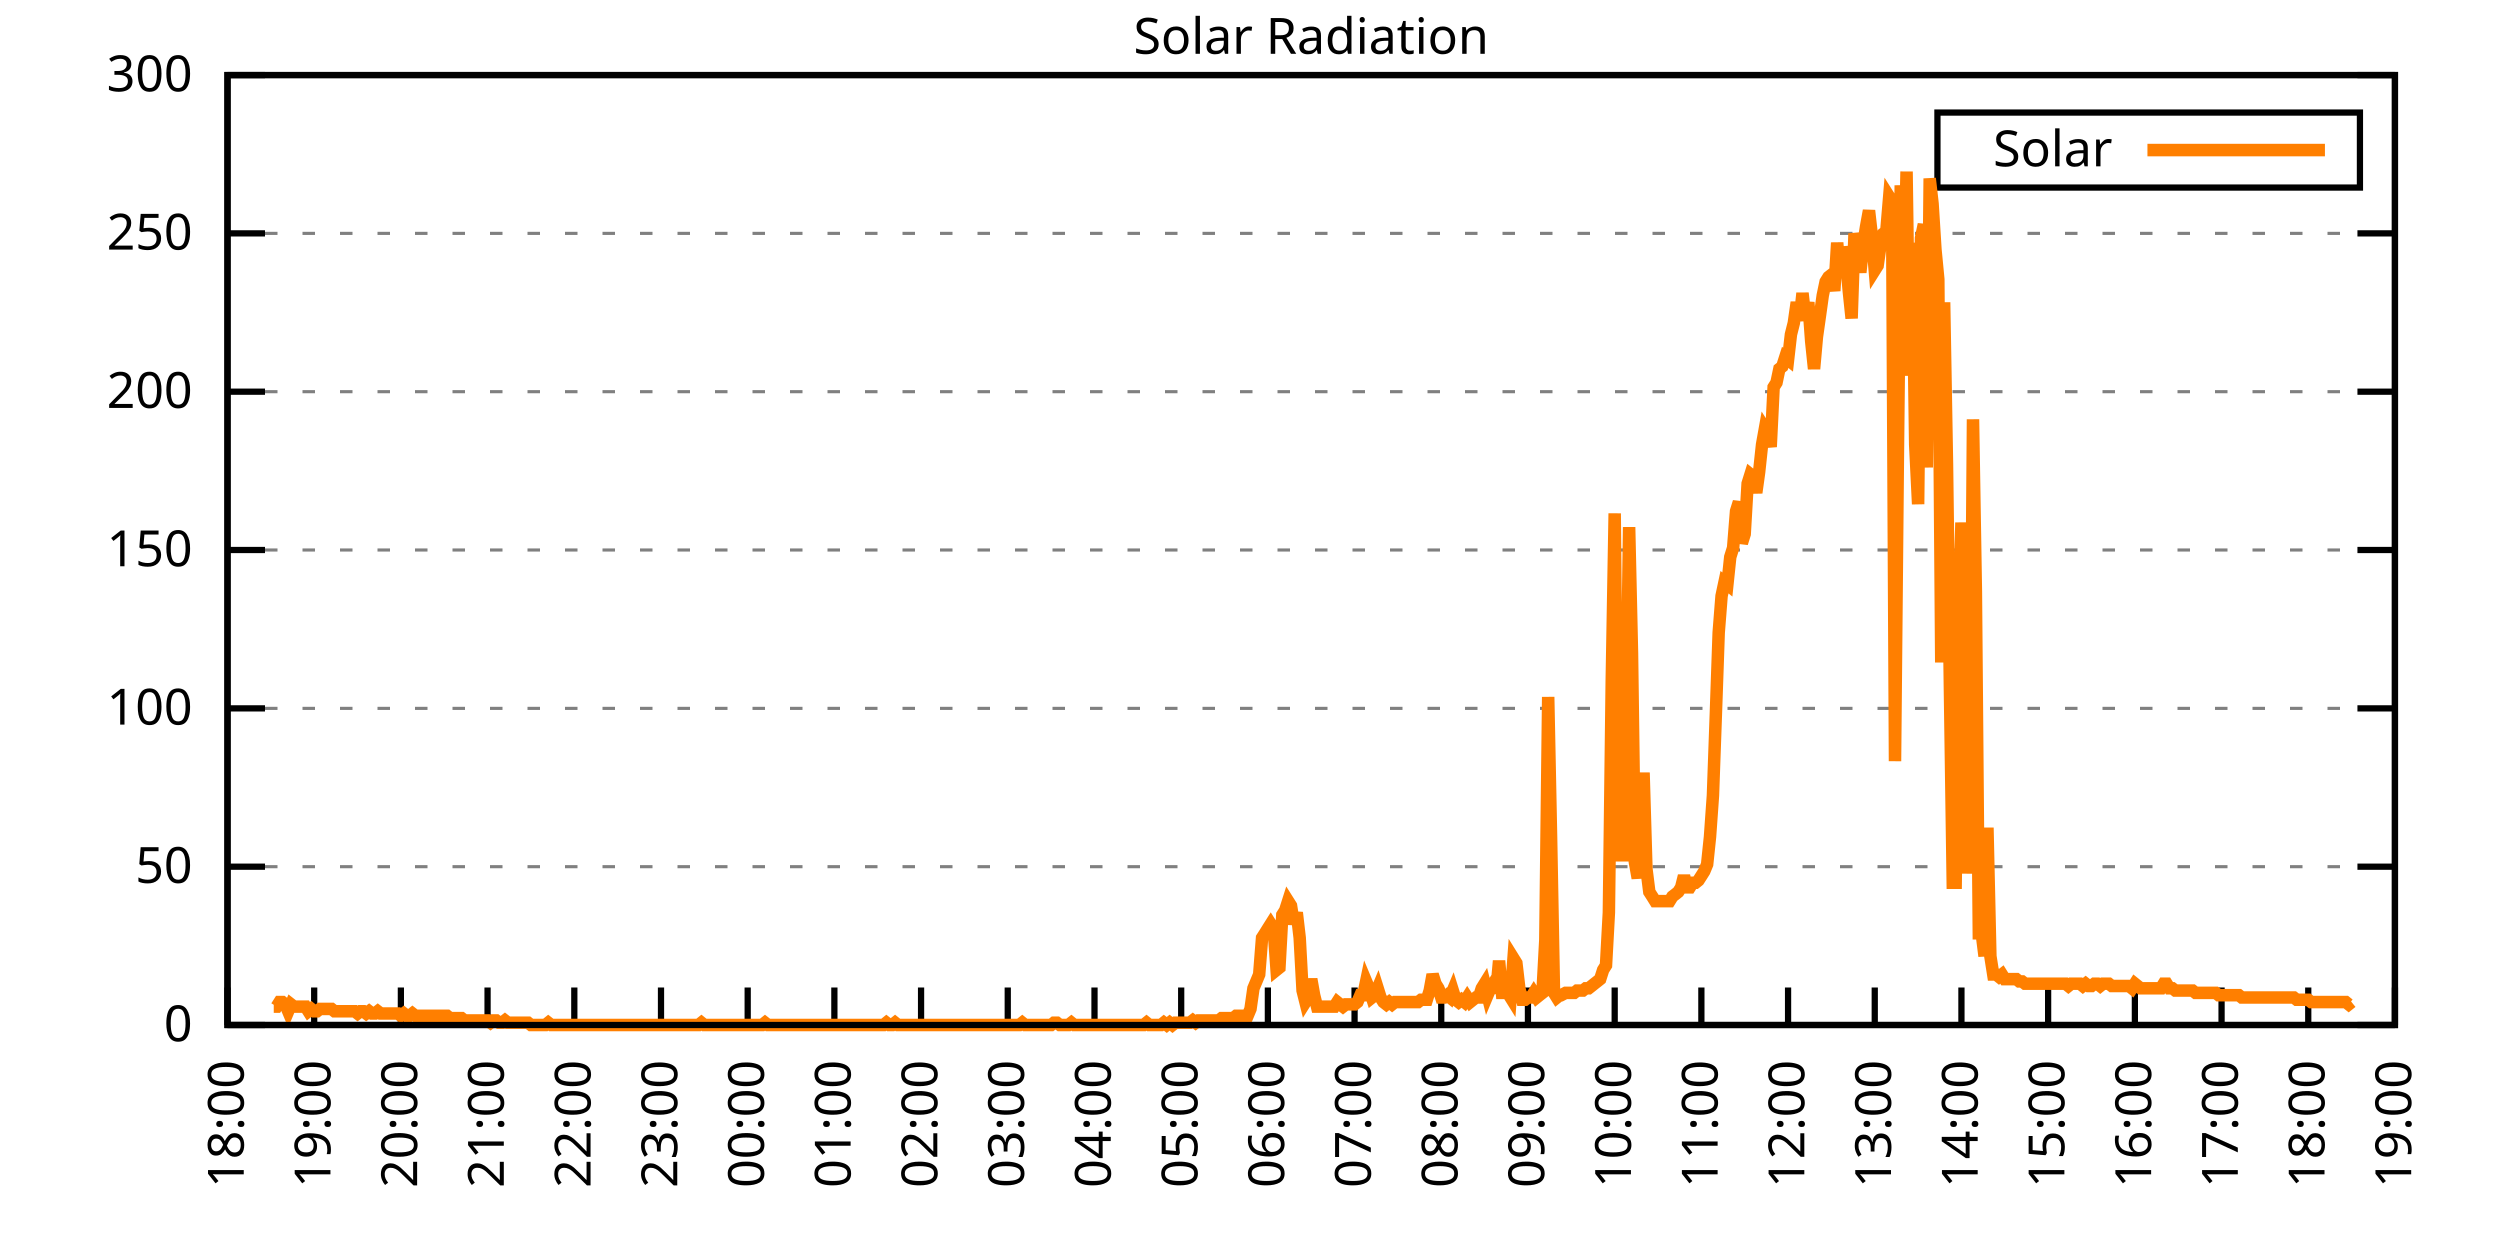
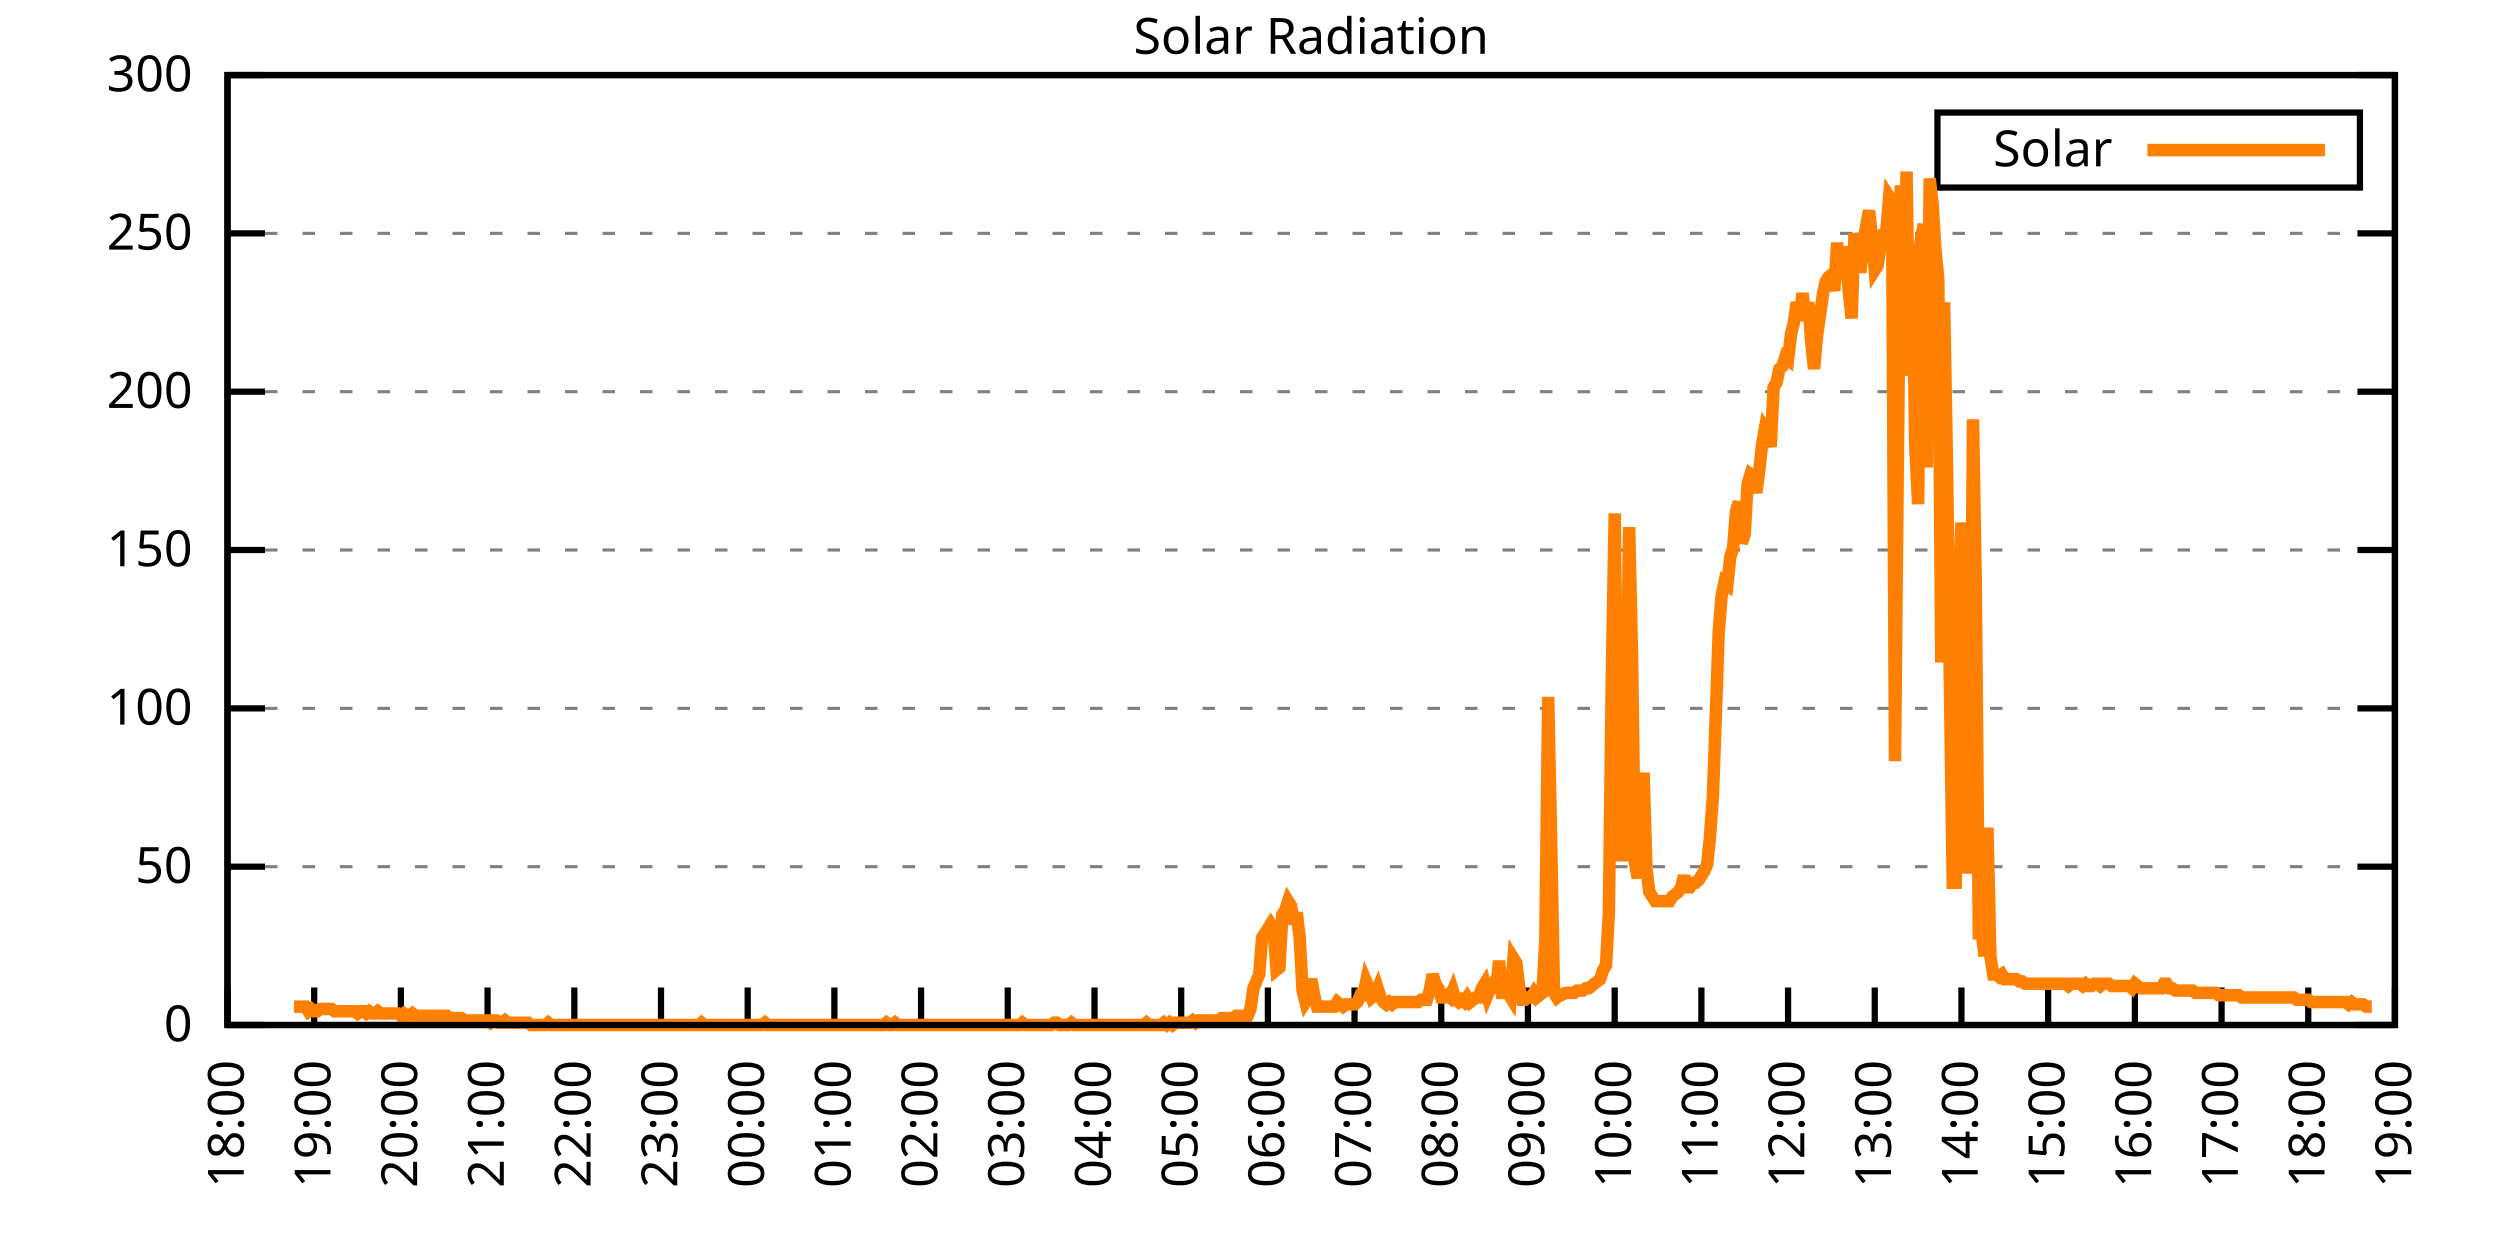
<svg xmlns="http://www.w3.org/2000/svg" xmlns:xlink="http://www.w3.org/1999/xlink" width="400" height="200" viewBox="0 0 400 200">
  <g id="gnuplot_canvas">
    <rect x="0" y="0" width="400" height="200" fill="none" />
    <defs>
      <circle id="gpDot" r="0.5" stroke-width="0.5" stroke="currentColor" />
      <path id="gpPt0" stroke-width="0.333" stroke="currentColor" d="M-1,0 h2 M0,-1 v2" />
      <path id="gpPt1" stroke-width="0.333" stroke="currentColor" d="M-1,-1 L1,1 M1,-1 L-1,1" />
      <path id="gpPt2" stroke-width="0.333" stroke="currentColor" d="M-1,0 L1,0 M0,-1 L0,1 M-1,-1 L1,1 M-1,1 L1,-1" />
      <rect id="gpPt3" stroke-width="0.333" stroke="currentColor" x="-1" y="-1" width="2" height="2" />
      <rect id="gpPt4" stroke-width="0.333" stroke="currentColor" fill="currentColor" x="-1" y="-1" width="2" height="2" />
      <circle id="gpPt5" stroke-width="0.333" stroke="currentColor" cx="0" cy="0" r="1" />
      <use xlink:href="#gpPt5" id="gpPt6" fill="currentColor" stroke="none" />
      <path id="gpPt7" stroke-width="0.333" stroke="currentColor" d="M0,-1.33 L-1.33,0.67 L1.33,0.67 z" />
      <use xlink:href="#gpPt7" id="gpPt8" fill="currentColor" stroke="none" />
      <use xlink:href="#gpPt7" id="gpPt9" stroke="currentColor" transform="rotate(180)" />
      <use xlink:href="#gpPt9" id="gpPt10" fill="currentColor" stroke="none" />
      <use xlink:href="#gpPt3" id="gpPt11" stroke="currentColor" transform="rotate(45)" />
      <use xlink:href="#gpPt11" id="gpPt12" fill="currentColor" stroke="none" />
      <path id="gpPt13" stroke-width="0.333" stroke="currentColor" d="M0,1.330 L1.265,0.411 L0.782,-1.067 L-0.782,-1.076 L-1.265,0.411 z" />
      <use xlink:href="#gpPt13" id="gpPt14" fill="currentColor" stroke="none" />
      <filter id="textbox" filterUnits="objectBoundingBox" x="0" y="0" height="1" width="1">
        <feFlood flood-color="white" flood-opacity="1" result="bgnd" />
        <feComposite in="SourceGraphic" in2="bgnd" operator="atop" />
      </filter>
      <filter id="greybox" filterUnits="objectBoundingBox" x="0" y="0" height="1" width="1">
        <feFlood flood-color="lightgrey" flood-opacity="1" result="grey" />
        <feComposite in="SourceGraphic" in2="grey" operator="atop" />
      </filter>
    </defs>
    <g fill="none" color="white" stroke="currentColor" stroke-width="1.00" stroke-linecap="butt" stroke-linejoin="miter">
</g>
    <g fill="none" color="black" stroke="currentColor" stroke-width="1.00" stroke-linecap="butt" stroke-linejoin="miter">
      <g stroke="none" shape-rendering="crispEdges">
        <polygon fill="rgb(255, 255, 255)" points="36.40,164.00 383.18,164.00 383.18,12.02 36.40,12.02 " />
      </g>
    </g>
    <g fill="none" color="black" stroke="currentColor" stroke-width="1.00" stroke-linecap="butt" stroke-linejoin="miter">
</g>
    <g fill="none" color="black" stroke="black" stroke-width="0.50" stroke-linecap="butt" stroke-linejoin="miter">
</g>
    <g fill="none" color="gray" stroke="currentColor" stroke-width="0.50" stroke-linecap="butt" stroke-linejoin="miter">
      <path stroke="gray" stroke-dasharray="2,4" class="gridline" d="M36.40,164.00 L383.19,164.00  " />
    </g>
    <g fill="none" color="gray" stroke="gray" stroke-width="1.00" stroke-linecap="butt" stroke-linejoin="miter">
</g>
    <g fill="none" color="black" stroke="currentColor" stroke-width="1.00" stroke-linecap="butt" stroke-linejoin="miter">
      <path stroke="black" d="M36.40,164.00 L42.40,164.00 M383.19,164.00 L377.19,164.00  " />
      <g transform="translate(30.80,166.60)" stroke="none" fill="black" font-family="Sans" font-size="8.00" text-anchor="end">
        <text>
          <tspan font-family="Sans"> 0</tspan>
        </text>
      </g>
    </g>
    <g fill="none" color="black" stroke="currentColor" stroke-width="1.00" stroke-linecap="butt" stroke-linejoin="miter">
</g>
    <g fill="none" color="black" stroke="black" stroke-width="0.50" stroke-linecap="butt" stroke-linejoin="miter">
</g>
    <g fill="none" color="gray" stroke="currentColor" stroke-width="0.50" stroke-linecap="butt" stroke-linejoin="miter">
      <path stroke="gray" stroke-dasharray="2,4" class="gridline" d="M36.40,138.67 L383.19,138.67  " />
    </g>
    <g fill="none" color="gray" stroke="gray" stroke-width="1.00" stroke-linecap="butt" stroke-linejoin="miter">
</g>
    <g fill="none" color="black" stroke="currentColor" stroke-width="1.00" stroke-linecap="butt" stroke-linejoin="miter">
      <path stroke="black" d="M36.40,138.67 L42.40,138.67 M383.19,138.67 L377.19,138.67  " />
      <g transform="translate(30.80,141.27)" stroke="none" fill="black" font-family="Sans" font-size="8.00" text-anchor="end">
        <text>
          <tspan font-family="Sans"> 50</tspan>
        </text>
      </g>
    </g>
    <g fill="none" color="black" stroke="currentColor" stroke-width="1.00" stroke-linecap="butt" stroke-linejoin="miter">
</g>
    <g fill="none" color="black" stroke="black" stroke-width="0.50" stroke-linecap="butt" stroke-linejoin="miter">
</g>
    <g fill="none" color="gray" stroke="currentColor" stroke-width="0.50" stroke-linecap="butt" stroke-linejoin="miter">
      <path stroke="gray" stroke-dasharray="2,4" class="gridline" d="M36.40,113.34 L383.19,113.34  " />
    </g>
    <g fill="none" color="gray" stroke="gray" stroke-width="1.00" stroke-linecap="butt" stroke-linejoin="miter">
</g>
    <g fill="none" color="black" stroke="currentColor" stroke-width="1.00" stroke-linecap="butt" stroke-linejoin="miter">
      <path stroke="black" d="M36.40,113.34 L42.40,113.34 M383.19,113.34 L377.19,113.34  " />
      <g transform="translate(30.80,115.94)" stroke="none" fill="black" font-family="Sans" font-size="8.00" text-anchor="end">
        <text>
          <tspan font-family="Sans"> 100</tspan>
        </text>
      </g>
    </g>
    <g fill="none" color="black" stroke="currentColor" stroke-width="1.00" stroke-linecap="butt" stroke-linejoin="miter">
</g>
    <g fill="none" color="black" stroke="black" stroke-width="0.50" stroke-linecap="butt" stroke-linejoin="miter">
</g>
    <g fill="none" color="gray" stroke="currentColor" stroke-width="0.50" stroke-linecap="butt" stroke-linejoin="miter">
      <path stroke="gray" stroke-dasharray="2,4" class="gridline" d="M36.40,88.00 L383.19,88.00  " />
    </g>
    <g fill="none" color="gray" stroke="gray" stroke-width="1.00" stroke-linecap="butt" stroke-linejoin="miter">
</g>
    <g fill="none" color="black" stroke="currentColor" stroke-width="1.00" stroke-linecap="butt" stroke-linejoin="miter">
      <path stroke="black" d="M36.40,88.00 L42.40,88.00 M383.19,88.00 L377.19,88.00  " />
      <g transform="translate(30.80,90.60)" stroke="none" fill="black" font-family="Sans" font-size="8.00" text-anchor="end">
        <text>
          <tspan font-family="Sans"> 150</tspan>
        </text>
      </g>
    </g>
    <g fill="none" color="black" stroke="currentColor" stroke-width="1.00" stroke-linecap="butt" stroke-linejoin="miter">
</g>
    <g fill="none" color="black" stroke="black" stroke-width="0.50" stroke-linecap="butt" stroke-linejoin="miter">
</g>
    <g fill="none" color="gray" stroke="currentColor" stroke-width="0.50" stroke-linecap="butt" stroke-linejoin="miter">
      <path stroke="gray" stroke-dasharray="2,4" class="gridline" d="M36.40,62.67 L383.19,62.67  " />
    </g>
    <g fill="none" color="gray" stroke="gray" stroke-width="1.00" stroke-linecap="butt" stroke-linejoin="miter">
</g>
    <g fill="none" color="black" stroke="currentColor" stroke-width="1.00" stroke-linecap="butt" stroke-linejoin="miter">
      <path stroke="black" d="M36.40,62.67 L42.40,62.67 M383.19,62.67 L377.19,62.67  " />
      <g transform="translate(30.80,65.27)" stroke="none" fill="black" font-family="Sans" font-size="8.00" text-anchor="end">
        <text>
          <tspan font-family="Sans"> 200</tspan>
        </text>
      </g>
    </g>
    <g fill="none" color="black" stroke="currentColor" stroke-width="1.00" stroke-linecap="butt" stroke-linejoin="miter">
</g>
    <g fill="none" color="black" stroke="black" stroke-width="0.50" stroke-linecap="butt" stroke-linejoin="miter">
</g>
    <g fill="none" color="gray" stroke="currentColor" stroke-width="0.50" stroke-linecap="butt" stroke-linejoin="miter">
      <path stroke="gray" stroke-dasharray="2,4" class="gridline" d="M36.40,37.34 L383.19,37.34  " />
    </g>
    <g fill="none" color="gray" stroke="gray" stroke-width="1.00" stroke-linecap="butt" stroke-linejoin="miter">
</g>
    <g fill="none" color="black" stroke="currentColor" stroke-width="1.00" stroke-linecap="butt" stroke-linejoin="miter">
      <path stroke="black" d="M36.40,37.34 L42.40,37.34 M383.19,37.34 L377.19,37.34  " />
      <g transform="translate(30.80,39.94)" stroke="none" fill="black" font-family="Sans" font-size="8.00" text-anchor="end">
        <text>
          <tspan font-family="Sans"> 250</tspan>
        </text>
      </g>
    </g>
    <g fill="none" color="black" stroke="currentColor" stroke-width="1.00" stroke-linecap="butt" stroke-linejoin="miter">
</g>
    <g fill="none" color="black" stroke="black" stroke-width="0.50" stroke-linecap="butt" stroke-linejoin="miter">
</g>
    <g fill="none" color="gray" stroke="currentColor" stroke-width="0.50" stroke-linecap="butt" stroke-linejoin="miter">
      <path stroke="gray" stroke-dasharray="2,4" class="gridline" d="M36.40,12.01 L383.19,12.01  " />
    </g>
    <g fill="none" color="gray" stroke="gray" stroke-width="1.00" stroke-linecap="butt" stroke-linejoin="miter">
</g>
    <g fill="none" color="black" stroke="currentColor" stroke-width="1.00" stroke-linecap="butt" stroke-linejoin="miter">
      <path stroke="black" d="M36.40,12.01 L42.40,12.01 M383.19,12.01 L377.19,12.01  " />
      <g transform="translate(30.80,14.61)" stroke="none" fill="black" font-family="Sans" font-size="8.00" text-anchor="end">
        <text>
          <tspan font-family="Sans"> 300</tspan>
        </text>
      </g>
    </g>
    <g fill="none" color="black" stroke="currentColor" stroke-width="1.00" stroke-linecap="butt" stroke-linejoin="miter">
      <path stroke="black" d="M36.40,164.00 L36.40,158.00  " />
      <g transform="translate(39.00,169.60) rotate(270.00)" stroke="none" fill="black" font-family="Sans" font-size="8.00" text-anchor="end">
        <text>
          <tspan font-family="Sans">18:00</tspan>
        </text>
      </g>
    </g>
    <g fill="none" color="black" stroke="currentColor" stroke-width="1.00" stroke-linecap="butt" stroke-linejoin="miter">
      <path stroke="black" d="M50.27,164.00 L50.27,158.00  " />
      <g transform="translate(52.87,169.60) rotate(270.00)" stroke="none" fill="black" font-family="Sans" font-size="8.00" text-anchor="end">
        <text>
          <tspan font-family="Sans">19:00</tspan>
        </text>
      </g>
    </g>
    <g fill="none" color="black" stroke="currentColor" stroke-width="1.00" stroke-linecap="butt" stroke-linejoin="miter">
      <path stroke="black" d="M64.14,164.00 L64.14,158.00  " />
      <g transform="translate(66.74,169.60) rotate(270.00)" stroke="none" fill="black" font-family="Sans" font-size="8.00" text-anchor="end">
        <text>
          <tspan font-family="Sans">20:00</tspan>
        </text>
      </g>
    </g>
    <g fill="none" color="black" stroke="currentColor" stroke-width="1.00" stroke-linecap="butt" stroke-linejoin="miter">
      <path stroke="black" d="M78.01,164.00 L78.01,158.00  " />
      <g transform="translate(80.61,169.60) rotate(270.00)" stroke="none" fill="black" font-family="Sans" font-size="8.00" text-anchor="end">
        <text>
          <tspan font-family="Sans">21:00</tspan>
        </text>
      </g>
    </g>
    <g fill="none" color="black" stroke="currentColor" stroke-width="1.00" stroke-linecap="butt" stroke-linejoin="miter">
      <path stroke="black" d="M91.89,164.00 L91.89,158.00  " />
      <g transform="translate(94.49,169.60) rotate(270.00)" stroke="none" fill="black" font-family="Sans" font-size="8.00" text-anchor="end">
        <text>
          <tspan font-family="Sans">22:00</tspan>
        </text>
      </g>
    </g>
    <g fill="none" color="black" stroke="currentColor" stroke-width="1.00" stroke-linecap="butt" stroke-linejoin="miter">
      <path stroke="black" d="M105.76,164.00 L105.76,158.00  " />
      <g transform="translate(108.36,169.60) rotate(270.00)" stroke="none" fill="black" font-family="Sans" font-size="8.00" text-anchor="end">
        <text>
          <tspan font-family="Sans">23:00</tspan>
        </text>
      </g>
    </g>
    <g fill="none" color="black" stroke="currentColor" stroke-width="1.00" stroke-linecap="butt" stroke-linejoin="miter">
      <path stroke="black" d="M119.63,164.00 L119.63,158.00  " />
      <g transform="translate(122.23,169.60) rotate(270.00)" stroke="none" fill="black" font-family="Sans" font-size="8.00" text-anchor="end">
        <text>
          <tspan font-family="Sans">00:00</tspan>
        </text>
      </g>
    </g>
    <g fill="none" color="black" stroke="currentColor" stroke-width="1.00" stroke-linecap="butt" stroke-linejoin="miter">
      <path stroke="black" d="M133.50,164.00 L133.50,158.00  " />
      <g transform="translate(136.10,169.60) rotate(270.00)" stroke="none" fill="black" font-family="Sans" font-size="8.00" text-anchor="end">
        <text>
          <tspan font-family="Sans">01:00</tspan>
        </text>
      </g>
    </g>
    <g fill="none" color="black" stroke="currentColor" stroke-width="1.00" stroke-linecap="butt" stroke-linejoin="miter">
      <path stroke="black" d="M147.37,164.00 L147.37,158.00  " />
      <g transform="translate(149.97,169.60) rotate(270.00)" stroke="none" fill="black" font-family="Sans" font-size="8.00" text-anchor="end">
        <text>
          <tspan font-family="Sans">02:00</tspan>
        </text>
      </g>
    </g>
    <g fill="none" color="black" stroke="currentColor" stroke-width="1.00" stroke-linecap="butt" stroke-linejoin="miter">
      <path stroke="black" d="M161.24,164.00 L161.24,158.00  " />
      <g transform="translate(163.84,169.60) rotate(270.00)" stroke="none" fill="black" font-family="Sans" font-size="8.00" text-anchor="end">
        <text>
          <tspan font-family="Sans">03:00</tspan>
        </text>
      </g>
    </g>
    <g fill="none" color="black" stroke="currentColor" stroke-width="1.00" stroke-linecap="butt" stroke-linejoin="miter">
      <path stroke="black" d="M175.12,164.00 L175.12,158.00  " />
      <g transform="translate(177.72,169.60) rotate(270.00)" stroke="none" fill="black" font-family="Sans" font-size="8.00" text-anchor="end">
        <text>
          <tspan font-family="Sans">04:00</tspan>
        </text>
      </g>
    </g>
    <g fill="none" color="black" stroke="currentColor" stroke-width="1.00" stroke-linecap="butt" stroke-linejoin="miter">
      <path stroke="black" d="M188.99,164.00 L188.99,158.00  " />
      <g transform="translate(191.59,169.60) rotate(270.00)" stroke="none" fill="black" font-family="Sans" font-size="8.00" text-anchor="end">
        <text>
          <tspan font-family="Sans">05:00</tspan>
        </text>
      </g>
    </g>
    <g fill="none" color="black" stroke="currentColor" stroke-width="1.00" stroke-linecap="butt" stroke-linejoin="miter">
      <path stroke="black" d="M202.86,164.00 L202.86,158.00  " />
      <g transform="translate(205.46,169.60) rotate(270.00)" stroke="none" fill="black" font-family="Sans" font-size="8.00" text-anchor="end">
        <text>
          <tspan font-family="Sans">06:00</tspan>
        </text>
      </g>
    </g>
    <g fill="none" color="black" stroke="currentColor" stroke-width="1.00" stroke-linecap="butt" stroke-linejoin="miter">
      <path stroke="black" d="M216.73,164.00 L216.73,158.00  " />
      <g transform="translate(219.33,169.60) rotate(270.00)" stroke="none" fill="black" font-family="Sans" font-size="8.00" text-anchor="end">
        <text>
          <tspan font-family="Sans">07:00</tspan>
        </text>
      </g>
    </g>
    <g fill="none" color="black" stroke="currentColor" stroke-width="1.00" stroke-linecap="butt" stroke-linejoin="miter">
      <path stroke="black" d="M230.60,164.00 L230.60,158.00  " />
      <g transform="translate(233.20,169.60) rotate(270.00)" stroke="none" fill="black" font-family="Sans" font-size="8.00" text-anchor="end">
        <text>
          <tspan font-family="Sans">08:00</tspan>
        </text>
      </g>
    </g>
    <g fill="none" color="black" stroke="currentColor" stroke-width="1.00" stroke-linecap="butt" stroke-linejoin="miter">
      <path stroke="black" d="M244.47,164.00 L244.47,158.00  " />
      <g transform="translate(247.07,169.60) rotate(270.00)" stroke="none" fill="black" font-family="Sans" font-size="8.00" text-anchor="end">
        <text>
          <tspan font-family="Sans">09:00</tspan>
        </text>
      </g>
    </g>
    <g fill="none" color="black" stroke="currentColor" stroke-width="1.00" stroke-linecap="butt" stroke-linejoin="miter">
      <path stroke="black" d="M258.35,164.00 L258.35,158.00  " />
      <g transform="translate(260.95,169.60) rotate(270.00)" stroke="none" fill="black" font-family="Sans" font-size="8.00" text-anchor="end">
        <text>
          <tspan font-family="Sans">10:00</tspan>
        </text>
      </g>
    </g>
    <g fill="none" color="black" stroke="currentColor" stroke-width="1.00" stroke-linecap="butt" stroke-linejoin="miter">
      <path stroke="black" d="M272.22,164.00 L272.22,158.00  " />
      <g transform="translate(274.82,169.60) rotate(270.00)" stroke="none" fill="black" font-family="Sans" font-size="8.00" text-anchor="end">
        <text>
          <tspan font-family="Sans">11:00</tspan>
        </text>
      </g>
    </g>
    <g fill="none" color="black" stroke="currentColor" stroke-width="1.00" stroke-linecap="butt" stroke-linejoin="miter">
      <path stroke="black" d="M286.09,164.00 L286.09,158.00  " />
      <g transform="translate(288.69,169.60) rotate(270.00)" stroke="none" fill="black" font-family="Sans" font-size="8.00" text-anchor="end">
        <text>
          <tspan font-family="Sans">12:00</tspan>
        </text>
      </g>
    </g>
    <g fill="none" color="black" stroke="currentColor" stroke-width="1.00" stroke-linecap="butt" stroke-linejoin="miter">
      <path stroke="black" d="M299.96,164.00 L299.96,158.00  " />
      <g transform="translate(302.56,169.60) rotate(270.00)" stroke="none" fill="black" font-family="Sans" font-size="8.00" text-anchor="end">
        <text>
          <tspan font-family="Sans">13:00</tspan>
        </text>
      </g>
    </g>
    <g fill="none" color="black" stroke="currentColor" stroke-width="1.00" stroke-linecap="butt" stroke-linejoin="miter">
      <path stroke="black" d="M313.83,164.00 L313.83,158.00  " />
      <g transform="translate(316.43,169.60) rotate(270.00)" stroke="none" fill="black" font-family="Sans" font-size="8.00" text-anchor="end">
        <text>
          <tspan font-family="Sans">14:00</tspan>
        </text>
      </g>
    </g>
    <g fill="none" color="black" stroke="currentColor" stroke-width="1.00" stroke-linecap="butt" stroke-linejoin="miter">
      <path stroke="black" d="M327.70,164.00 L327.70,158.00  " />
      <g transform="translate(330.30,169.60) rotate(270.00)" stroke="none" fill="black" font-family="Sans" font-size="8.00" text-anchor="end">
        <text>
          <tspan font-family="Sans">15:00</tspan>
        </text>
      </g>
    </g>
    <g fill="none" color="black" stroke="currentColor" stroke-width="1.00" stroke-linecap="butt" stroke-linejoin="miter">
      <path stroke="black" d="M341.58,164.00 L341.58,158.00  " />
      <g transform="translate(344.18,169.60) rotate(270.00)" stroke="none" fill="black" font-family="Sans" font-size="8.00" text-anchor="end">
        <text>
          <tspan font-family="Sans">16:00</tspan>
        </text>
      </g>
    </g>
    <g fill="none" color="black" stroke="currentColor" stroke-width="1.00" stroke-linecap="butt" stroke-linejoin="miter">
      <path stroke="black" d="M355.45,164.00 L355.45,158.00  " />
      <g transform="translate(358.05,169.60) rotate(270.00)" stroke="none" fill="black" font-family="Sans" font-size="8.00" text-anchor="end">
        <text>
          <tspan font-family="Sans">17:00</tspan>
        </text>
      </g>
    </g>
    <g fill="none" color="black" stroke="currentColor" stroke-width="1.00" stroke-linecap="butt" stroke-linejoin="miter">
      <path stroke="black" d="M369.32,164.00 L369.32,158.00  " />
      <g transform="translate(371.92,169.60) rotate(270.00)" stroke="none" fill="black" font-family="Sans" font-size="8.00" text-anchor="end">
        <text>
          <tspan font-family="Sans">18:00</tspan>
        </text>
      </g>
    </g>
    <g fill="none" color="black" stroke="currentColor" stroke-width="1.00" stroke-linecap="butt" stroke-linejoin="miter">
      <path stroke="black" d="M383.19,164.00 L383.19,158.00  " />
      <g transform="translate(385.79,169.60) rotate(270.00)" stroke="none" fill="black" font-family="Sans" font-size="8.00" text-anchor="end">
        <text>
          <tspan font-family="Sans">19:00</tspan>
        </text>
      </g>
    </g>
    <g fill="none" color="black" stroke="currentColor" stroke-width="1.00" stroke-linecap="butt" stroke-linejoin="miter">
</g>
    <g fill="none" color="black" stroke="currentColor" stroke-width="1.00" stroke-linecap="butt" stroke-linejoin="miter">
      <path stroke="black" d="M36.40,12.01 L36.40,164.00 L383.19,164.00 L383.19,12.01 L36.40,12.01 Z  " />
    </g>
    <g fill="none" color="black" stroke="currentColor" stroke-width="1.00" stroke-linecap="butt" stroke-linejoin="miter">
</g>
    <g fill="none" color="black" stroke="currentColor" stroke-width="1.00" stroke-linecap="butt" stroke-linejoin="miter">
      <path stroke="black" d="M309.99,30.01 L309.99,18.01 L377.59,18.01 L377.59,30.01 L309.99,30.01 Z  " />
    </g>
    <g id="Solar_Radiation_plot_1">
      <g fill="none" color="white" stroke="black" stroke-width="2.00" stroke-linecap="butt" stroke-linejoin="miter">
</g>
      <g fill="none" color="black" stroke="currentColor" stroke-width="2.00" stroke-linecap="butt" stroke-linejoin="miter">
        <g transform="translate(337.99,26.61)" stroke="none" fill="black" font-family="Sans" font-size="8.00" text-anchor="end">
          <text>
            <tspan font-family="Sans">Solar</tspan>
          </text>
        </g>
      </g>
      <g fill="none" color="black" stroke="currentColor" stroke-width="2.00" stroke-linecap="butt" stroke-linejoin="miter">
-         <path stroke="rgb(255, 127,   0)" d="M343.59,24.01 L371.99,24.01 M43.80,161.06 L44.26,161.06 L44.72,160.33 L45.19,160.33 L45.65,160.70 L46.11,161.80   L46.57,160.70 L47.03,161.06 L47.50,161.06 L47.96,161.06 L48.42,161.06 L48.88,161.06 L49.35,161.80 L49.81,161.43   L50.27,161.80 L50.73,161.80 L51.20,161.43 L51.66,161.43 L52.12,161.43 L52.58,161.43 L53.05,161.43 L53.51,161.80   L53.97,161.80 L54.43,161.80 L54.90,161.80 L55.36,161.80 L55.82,161.80 L56.28,161.80 L56.75,161.80 L57.21,162.16   L57.67,161.80 L58.13,161.80 L58.59,162.16 L59.06,161.80 L59.52,162.16 L59.98,162.16 L60.44,161.80 L60.91,162.16   L61.37,162.16 L61.83,162.16 L62.29,162.16 L62.76,162.16 L63.22,162.16 L63.68,162.16 L64.14,162.53 L64.61,162.16   L65.07,162.53 L65.53,162.53 L65.99,162.16 L66.46,162.53 L66.92,162.53 L67.38,162.53 L67.84,162.53 L68.30,162.53   L68.77,162.53 L69.23,162.53 L69.69,162.53 L70.15,162.53 L70.62,162.53 L71.08,162.53 L71.54,162.53 L72.00,162.90   L72.47,162.90 L72.93,162.90 L73.39,162.90 L73.85,162.90 L74.32,163.27 L74.78,163.27 L75.24,163.27 L75.70,163.27   L76.17,163.27 L76.63,163.27 L77.09,163.27 L77.55,163.27 L78.01,163.27 L78.48,163.63 L78.94,163.27 L79.40,163.27   L79.86,163.63 L80.33,163.63 L80.79,163.27 L81.25,163.63 L81.71,163.63 L82.18,163.63 L82.64,163.63 L83.10,163.63   L83.56,163.63 L84.03,163.63 L84.49,163.63 L84.95,164.00 L85.41,164.00 L85.88,164.00 L86.34,164.00 L86.80,164.00   L87.26,164.00 L87.72,163.63 L88.19,164.00 L88.65,164.00 L89.11,164.00 L89.57,164.00 L90.04,164.00 L90.50,164.00   L90.96,164.00 L91.42,164.00 L91.89,164.00 L92.35,164.00 L92.81,164.00 L93.27,164.00 L93.74,164.00 L94.20,164.00   L94.66,164.00 L95.12,164.00 L95.59,164.00 L96.05,164.00 L96.51,164.00 L96.97,164.00 L97.44,164.00 L97.90,164.00   L98.36,164.00 L98.82,164.00 L99.28,164.00 L99.75,164.00 L100.21,164.00 L100.67,164.00 L101.13,164.00 L101.60,164.00   L102.06,164.00 L102.52,164.00 L102.98,164.00 L103.45,164.00 L103.91,164.00 L104.37,164.00 L104.83,164.00 L105.30,164.00   L105.76,164.00 L106.22,164.00 L106.68,164.00 L107.15,164.00 L107.61,164.00 L108.07,164.00 L108.53,164.00 L108.99,164.00   L109.46,164.00 L109.92,164.00 L110.38,164.00 L110.84,164.00 L111.31,164.00 L111.77,164.00 L112.23,163.63 L112.69,164.00   L113.16,164.00 L113.62,164.00 L114.08,164.00 L114.54,164.00 L115.01,164.00 L115.47,164.00 L115.93,164.00 L116.39,164.00   L116.86,164.00 L117.32,164.00 L117.78,164.00 L118.24,164.00 L118.70,164.00 L119.17,164.00 L119.63,164.00 L120.09,164.00   L120.55,164.00 L121.02,164.00 L121.48,164.00 L121.94,164.00 L122.40,163.63 L122.87,164.00 L123.33,164.00 L123.79,164.00   L124.25,164.00 L124.72,164.00 L125.18,164.00 L125.64,164.00 L126.10,164.00 L126.57,164.00 L127.03,164.00 L127.49,164.00   L127.95,164.00 L128.41,164.00 L128.88,164.00 L129.34,164.00 L129.80,164.00 L130.26,164.00 L130.73,164.00 L131.19,164.00   L131.65,164.00 L132.11,164.00 L132.58,164.00 L133.04,164.00 L133.50,164.00 L133.96,164.00 L134.43,164.00 L134.89,164.00   L135.35,164.00 L135.81,164.00 L136.28,164.00 L136.74,164.00 L137.20,164.00 L137.66,164.00 L138.13,164.00 L138.59,164.00   L139.05,164.00 L139.51,164.00 L139.97,164.00 L140.44,164.00 L140.90,164.00 L141.36,164.00 L141.82,163.63 L142.29,164.00   L142.75,164.00 L143.21,163.63 L143.67,164.00 L144.14,164.00 L144.60,164.00 L145.06,164.00 L145.52,164.00 L145.99,164.00   L146.45,164.00 L146.91,164.00 L147.37,164.00 L147.84,164.00 L148.30,164.00 L148.76,164.00 L149.22,164.00 L149.68,164.00   L150.15,164.00 L150.61,164.00 L151.07,164.00 L151.53,164.00 L152.00,164.00 L152.46,164.00 L152.92,164.00 L153.38,164.00   L153.85,164.00 L154.31,164.00 L154.77,164.00 L155.23,164.00 L155.70,164.00 L156.16,164.00 L156.62,164.00 L157.08,164.00   L157.55,164.00 L158.01,164.00 L158.47,164.00 L158.93,164.00 L159.39,164.00 L159.86,164.00 L160.32,164.00 L160.78,164.00   L161.24,164.00 L161.71,164.00 L162.17,164.00 L162.63,164.00 L163.09,164.00 L163.56,163.63 L164.02,164.00 L164.48,164.00   L164.94,164.00 L165.41,164.00 L165.87,164.00 L166.33,164.00 L166.79,164.00 L167.26,164.00 L167.72,164.00 L168.18,164.00   L168.64,163.63 L169.10,163.63 L169.57,164.00 L170.03,164.00 L170.49,164.00 L170.95,164.00 L171.42,163.63 L171.88,164.00   L172.34,164.00 L172.80,164.00 L173.27,164.00 L173.73,164.00 L174.19,164.00 L174.65,164.00 L175.12,164.00 L175.58,164.00   L176.04,164.00 L176.50,164.00 L176.97,164.00 L177.43,164.00 L177.89,164.00 L178.35,164.00 L178.82,164.00 L179.28,164.00   L179.74,164.00 L180.20,164.00 L180.66,164.00 L181.13,164.00 L181.59,164.00 L182.05,164.00 L182.51,164.00 L182.98,164.00   L183.44,163.63 L183.90,164.00 L184.36,164.00 L184.83,164.00 L185.29,164.00 L185.75,164.00 L186.21,163.63 L186.68,164.00   L187.14,163.63 L187.60,164.00 L188.06,163.63 L188.53,163.63 L188.99,163.63 L189.45,163.63 L189.91,163.63 L190.37,163.63   L190.84,163.27 L191.30,163.63 L191.76,163.27 L192.22,163.27 L192.69,163.27 L193.15,163.27 L193.61,163.27 L194.07,163.27   L194.54,163.27 L195.00,163.27 L195.46,162.90 L195.92,162.90 L196.39,162.90 L196.85,162.90 L197.31,162.90 L197.77,162.53   L198.24,162.53 L198.70,162.53 L199.16,162.53 L199.62,162.53 L200.08,161.43 L200.55,158.13 L201.01,157.03 L201.47,155.92   L201.93,150.05 L202.40,149.32 L202.86,148.58 L203.32,147.85 L203.78,148.58 L204.25,155.19 L204.71,154.82 L205.17,146.38   L205.63,145.65 L206.10,144.18 L206.56,144.91 L207.02,147.85 L207.48,146.01 L207.95,150.05 L208.41,158.49 L208.87,160.33   L209.33,159.60 L209.80,156.66 L210.26,159.23 L210.72,161.06 L211.18,161.06 L211.64,161.06 L212.11,161.06 L212.57,161.06   L213.03,161.06 L213.49,161.06 L213.96,160.33 L214.42,160.70 L214.88,161.06 L215.34,160.70 L215.81,160.70 L216.27,160.70   L216.73,160.70 L217.19,160.33 L217.66,159.23 L218.12,159.23 L218.58,157.03 L219.04,158.13 L219.51,159.60 L219.97,159.23   L220.43,158.13 L220.89,159.60 L221.35,160.33 L221.82,160.70 L222.28,160.33 L222.74,160.70 L223.20,160.33 L223.67,160.33   L224.13,160.33 L224.59,160.33 L225.05,160.33 L225.52,160.33 L225.98,160.33 L226.44,160.33 L226.90,160.33 L227.37,159.96   L227.83,159.96 L228.29,159.96 L228.75,158.49 L229.22,155.92 L229.68,157.39 L230.14,158.13 L230.60,159.60 L231.06,159.60   L231.53,159.23 L231.99,159.60 L232.45,158.49 L232.91,159.96 L233.38,160.33 L233.84,159.96 L234.30,160.33 L234.76,159.60   L235.23,160.33 L235.69,159.96 L236.15,159.60 L236.61,159.60 L237.08,158.13 L237.54,157.39 L238.00,159.23 L238.46,158.13   L238.93,157.39 L239.39,158.86 L239.85,153.72 L240.31,158.86 L240.77,158.86 L241.24,158.86 L241.70,159.60 L242.16,153.35   L242.62,154.09 L243.09,158.13 L243.55,159.96 L244.01,159.96 L244.47,159.60 L244.94,159.60 L245.40,158.86 L245.86,159.60   L246.32,159.23 L246.79,158.86 L247.25,150.42 L247.71,111.51 L248.17,133.90 L248.64,158.86 L249.10,159.60 L249.56,159.23   L249.79,159.23 L250.49,158.86 L250.95,158.86 L251.41,158.86 L251.87,158.86 L252.33,158.49 L252.80,158.49 L253.26,158.49   L253.72,158.13 L254.18,158.13 L254.65,157.76 L255.11,157.39 L255.57,157.03 L256.03,156.66 L256.50,155.19 L256.96,154.46   L257.42,146.01 L257.88,108.94 L258.35,82.14 L258.81,129.49 L259.27,136.84 L259.73,136.84 L260.20,116.65 L260.66,84.34   L261.12,104.53 L261.58,137.94 L262.04,140.51 L262.51,133.90 L262.97,123.62 L263.43,139.04 L263.89,142.71 L264.36,143.44   L264.82,144.18 L265.28,144.18 L265.74,144.18 L266.21,144.18 L266.67,144.18 L267.13,144.18 L267.59,143.44 L268.06,143.08   L268.52,142.71 L268.98,141.98 L269.44,140.14 L269.91,141.98 L270.37,141.98 L270.83,141.24 L271.29,141.24 L271.75,140.87   L272.22,140.14 L272.68,139.41 L273.14,138.30 L273.60,133.90 L274.07,127.29 L274.53,114.44 L274.99,101.23 L275.45,95.36   L275.92,93.15 L276.38,93.52 L276.84,89.12 L277.30,87.65 L277.77,81.78 L278.23,80.31 L278.69,86.91 L279.15,85.45   L279.62,77.37 L280.08,75.90 L280.54,76.27 L281.00,78.84 L281.46,75.53 L281.93,71.13 L282.39,68.56 L282.85,69.29   L283.31,71.50 L283.78,61.95 L284.24,61.22 L284.70,59.02 L285.16,58.65 L285.63,57.18 L286.09,57.55 L286.55,53.51   L287.01,51.68 L287.48,48.37 L287.94,51.31 L288.40,46.90 L288.86,50.94 L289.33,48.37 L289.79,54.61 L290.25,59.02   L290.71,53.88 L291.18,50.57 L291.64,47.27 L292.10,45.07 L292.56,44.33 L293.02,43.97 L293.49,46.54 L293.95,38.83   L294.41,44.33 L294.87,39.56 L295.34,41.40 L295.80,46.54 L296.26,50.94 L296.72,37.36 L297.19,39.56 L297.65,43.60   L298.11,39.19 L298.57,36.26 L299.04,33.69 L299.50,37.73 L299.96,43.23 L300.42,42.50 L300.89,39.19 L301.35,37.36   L301.81,36.99 L302.27,31.49 L302.73,32.22 L303.20,121.79 L303.66,72.97 L304.12,29.65 L304.58,48.74 L305.05,27.45   L305.51,60.12 L305.97,38.83 L306.43,71.13 L306.90,80.67 L307.36,38.09 L307.82,35.89 L308.28,74.80 L308.75,28.55   L309.21,32.59 L309.67,39.93 L310.13,44.70 L310.60,106.00 L311.06,48.37 L311.52,74.43 L311.98,109.67 L312.44,141.24   L312.91,141.24 L313.37,100.86 L313.83,83.61 L314.29,94.26 L314.76,139.77 L315.22,126.93 L315.68,67.09 L316.14,94.62   L316.61,149.32 L317.07,149.32 L317.53,152.99 L317.99,132.43 L318.46,152.99 L318.92,155.92 L319.38,155.92 L319.84,156.29   L320.31,155.92 L320.77,156.66 L321.23,156.66 L321.69,156.66 L322.15,156.66 L322.62,156.66 L323.08,157.03 L323.54,157.03   L324.00,157.39 L324.47,157.39 L324.93,157.39 L325.39,157.39 L325.85,157.39 L326.32,157.39 L326.78,157.39 L327.24,157.39   L327.70,157.39 L328.17,157.39 L328.63,157.39 L329.09,157.39 L329.55,157.39 L330.02,157.39 L330.48,157.39 L330.94,157.76   L331.40,157.39 L331.87,157.39 L332.33,157.39 L332.79,157.39 L333.25,157.76 L333.71,157.39 L334.18,157.76 L334.64,157.76   L335.10,157.39 L335.56,157.39 L336.03,157.76 L336.49,157.39 L336.95,157.39 L337.41,157.39 L337.88,157.76 L338.34,157.76   L338.80,157.76 L339.26,157.76 L339.73,157.76 L340.19,157.76 L340.65,157.76 L341.11,158.13 L341.58,157.39 L342.04,157.76   L342.50,158.13 L342.96,158.13 L343.42,158.13 L343.89,158.13 L344.35,158.13 L344.81,158.13 L345.27,158.13 L345.74,158.13   L346.20,157.39 L346.66,157.39 L347.12,158.13 L347.59,158.13 L348.05,158.49 L348.51,158.49 L348.97,158.49 L349.44,158.49   L349.90,158.49 L350.36,158.49 L350.82,158.49 L351.29,158.86 L351.75,158.86 L352.21,158.86 L352.67,158.86 L353.13,158.86   L353.60,158.86 L354.06,158.86 L354.52,158.86 L354.98,159.23 L355.45,159.23 L355.91,159.23 L356.37,159.23 L356.83,159.23   L357.30,159.23 L357.76,159.23 L358.22,159.23 L358.68,159.60 L359.15,159.60 L359.61,159.60 L360.07,159.60 L360.53,159.60   L361.00,159.60 L361.46,159.60 L361.92,159.60 L362.38,159.60 L362.84,159.60 L363.31,159.60 L363.77,159.60 L364.23,159.60   L364.69,159.60 L365.16,159.60 L365.62,159.60 L366.08,159.60 L366.54,159.60 L367.01,159.60 L367.47,159.96 L367.93,159.96   L368.39,159.96 L368.86,159.96 L369.32,159.96 L369.78,160.33 L370.24,160.33 L370.71,160.33 L371.17,160.33 L371.63,160.33   L372.09,160.33 L372.56,160.33 L373.02,160.33 L373.48,160.33 L373.94,160.33 L374.40,160.33 L374.87,160.33 L375.33,160.33   L375.79,160.70 L376.25,160.33  " />
+         <path stroke="rgb(255, 127,   0)" d="M343.59,24.01 L371.99,24.01 M47.03,161.06 L47.50,161.06 L47.96,161.06 L48.42,161.06 L48.88,161.06 L49.35,161.80   L49.81,161.43 L50.27,161.80 L50.73,161.80 L51.20,161.43 L51.66,161.43 L52.12,161.43 L52.58,161.43 L53.05,161.43   L53.51,161.80 L53.97,161.80 L54.43,161.80 L54.90,161.80 L55.36,161.80 L55.82,161.80 L56.28,161.80 L56.75,161.80   L57.21,162.16 L57.67,161.80 L58.13,161.80 L58.59,162.16 L59.06,161.80 L59.52,162.16 L59.98,162.16 L60.44,161.80   L60.91,162.16 L61.37,162.16 L61.83,162.16 L62.29,162.16 L62.76,162.16 L63.22,162.16 L63.68,162.16 L64.14,162.53   L64.61,162.16 L65.07,162.53 L65.53,162.53 L65.99,162.16 L66.46,162.53 L66.92,162.53 L67.38,162.53 L67.84,162.53   L68.30,162.53 L68.77,162.53 L69.23,162.53 L69.69,162.53 L70.15,162.53 L70.62,162.53 L71.08,162.53 L71.54,162.53   L72.00,162.90 L72.47,162.90 L72.93,162.90 L73.39,162.90 L73.85,162.90 L74.32,163.27 L74.78,163.27 L75.24,163.27   L75.70,163.27 L76.17,163.27 L76.63,163.27 L77.09,163.27 L77.55,163.27 L78.01,163.27 L78.48,163.63 L78.94,163.27   L79.40,163.27 L79.86,163.63 L80.33,163.63 L80.79,163.27 L81.25,163.63 L81.71,163.63 L82.18,163.63 L82.64,163.63   L83.10,163.63 L83.56,163.63 L84.03,163.63 L84.49,163.63 L84.95,164.00 L85.41,164.00 L85.88,164.00 L86.34,164.00   L86.80,164.00 L87.26,164.00 L87.72,163.63 L88.19,164.00 L88.65,164.00 L89.11,164.00 L89.57,164.00 L90.04,164.00   L90.50,164.00 L90.96,164.00 L91.42,164.00 L91.89,164.00 L92.35,164.00 L92.81,164.00 L93.27,164.00 L93.74,164.00   L94.20,164.00 L94.66,164.00 L95.12,164.00 L95.59,164.00 L96.05,164.00 L96.51,164.00 L96.97,164.00 L97.44,164.00   L97.90,164.00 L98.36,164.00 L98.82,164.00 L99.28,164.00 L99.75,164.00 L100.21,164.00 L100.67,164.00 L101.13,164.00   L101.60,164.00 L102.06,164.00 L102.52,164.00 L102.98,164.00 L103.45,164.00 L103.91,164.00 L104.37,164.00 L104.83,164.00   L105.30,164.00 L105.76,164.00 L106.22,164.00 L106.68,164.00 L107.15,164.00 L107.61,164.00 L108.07,164.00 L108.53,164.00   L108.99,164.00 L109.46,164.00 L109.92,164.00 L110.38,164.00 L110.84,164.00 L111.31,164.00 L111.77,164.00 L112.23,163.63   L112.69,164.00 L113.16,164.00 L113.62,164.00 L114.08,164.00 L114.54,164.00 L115.01,164.00 L115.47,164.00 L115.93,164.00   L116.39,164.00 L116.86,164.00 L117.32,164.00 L117.78,164.00 L118.24,164.00 L118.70,164.00 L119.17,164.00 L119.63,164.00   L120.09,164.00 L120.55,164.00 L121.02,164.00 L121.48,164.00 L121.94,164.00 L122.40,163.63 L122.87,164.00 L123.33,164.00   L123.79,164.00 L124.25,164.00 L124.72,164.00 L125.18,164.00 L125.64,164.00 L126.10,164.00 L126.57,164.00 L127.03,164.00   L127.49,164.00 L127.95,164.00 L128.41,164.00 L128.88,164.00 L129.34,164.00 L129.80,164.00 L130.26,164.00 L130.73,164.00   L131.19,164.00 L131.65,164.00 L132.11,164.00 L132.58,164.00 L133.04,164.00 L133.50,164.00 L133.96,164.00 L134.43,164.00   L134.89,164.00 L135.35,164.00 L135.81,164.00 L136.28,164.00 L136.74,164.00 L137.20,164.00 L137.66,164.00 L138.13,164.00   L138.59,164.00 L139.05,164.00 L139.51,164.00 L139.97,164.00 L140.44,164.00 L140.90,164.00 L141.36,164.00 L141.82,163.63   L142.29,164.00 L142.75,164.00 L143.21,163.63 L143.67,164.00 L144.14,164.00 L144.60,164.00 L145.06,164.00 L145.52,164.00   L145.99,164.00 L146.45,164.00 L146.91,164.00 L147.37,164.00 L147.84,164.00 L148.30,164.00 L148.76,164.00 L149.22,164.00   L149.68,164.00 L150.15,164.00 L150.61,164.00 L151.07,164.00 L151.53,164.00 L152.00,164.00 L152.46,164.00 L152.92,164.00   L153.38,164.00 L153.85,164.00 L154.31,164.00 L154.77,164.00 L155.23,164.00 L155.70,164.00 L156.16,164.00 L156.62,164.00   L157.08,164.00 L157.55,164.00 L158.01,164.00 L158.47,164.00 L158.93,164.00 L159.39,164.00 L159.86,164.00 L160.32,164.00   L160.78,164.00 L161.24,164.00 L161.71,164.00 L162.17,164.00 L162.63,164.00 L163.09,164.00 L163.56,163.63 L164.02,164.00   L164.48,164.00 L164.94,164.00 L165.41,164.00 L165.87,164.00 L166.33,164.00 L166.79,164.00 L167.26,164.00 L167.72,164.00   L168.18,164.00 L168.64,163.63 L169.10,163.63 L169.57,164.00 L170.03,164.00 L170.49,164.00 L170.95,164.00 L171.42,163.63   L171.88,164.00 L172.34,164.00 L172.80,164.00 L173.27,164.00 L173.73,164.00 L174.19,164.00 L174.65,164.00 L175.12,164.00   L175.58,164.00 L176.04,164.00 L176.50,164.00 L176.97,164.00 L177.43,164.00 L177.89,164.00 L178.35,164.00 L178.82,164.00   L179.28,164.00 L179.74,164.00 L180.20,164.00 L180.66,164.00 L181.13,164.00 L181.59,164.00 L182.05,164.00 L182.51,164.00   L182.98,164.00 L183.44,163.63 L183.90,164.00 L184.36,164.00 L184.83,164.00 L185.29,164.00 L185.75,164.00 L186.21,163.63   L186.68,164.00 L187.14,163.63 L187.60,164.00 L188.06,163.63 L188.53,163.63 L188.99,163.63 L189.45,163.63 L189.91,163.63   L190.37,163.63 L190.84,163.27 L191.30,163.63 L191.76,163.27 L192.22,163.27 L192.69,163.27 L193.15,163.27 L193.61,163.27   L194.07,163.27 L194.54,163.27 L195.00,163.27 L195.46,162.90 L195.92,162.90 L196.39,162.90 L196.85,162.90 L197.31,162.90   L197.77,162.53 L198.24,162.53 L198.70,162.53 L199.16,162.53 L199.62,162.53 L200.08,161.43 L200.55,158.13 L201.01,157.03   L201.47,155.92 L201.93,150.05 L202.40,149.32 L202.86,148.58 L203.32,147.85 L203.78,148.58 L204.25,155.19 L204.71,154.82   L205.17,146.38 L205.63,145.65 L206.10,144.18 L206.56,144.91 L207.02,147.85 L207.48,146.01 L207.95,150.05 L208.41,158.49   L208.87,160.33 L209.33,159.60 L209.80,156.66 L210.26,159.23 L210.72,161.06 L211.18,161.06 L211.64,161.06 L212.11,161.06   L212.57,161.06 L213.03,161.06 L213.49,161.06 L213.96,160.33 L214.42,160.70 L214.88,161.06 L215.34,160.70 L215.81,160.70   L216.27,160.70 L216.73,160.70 L217.19,160.33 L217.66,159.23 L218.12,159.23 L218.58,157.03 L219.04,158.13 L219.51,159.60   L219.97,159.23 L220.43,158.13 L220.89,159.60 L221.35,160.33 L221.82,160.70 L222.28,160.33 L222.74,160.70 L223.20,160.33   L223.67,160.33 L224.13,160.33 L224.59,160.33 L225.05,160.33 L225.52,160.33 L225.98,160.33 L226.44,160.33 L226.90,160.33   L227.37,159.96 L227.83,159.96 L228.29,159.96 L228.75,158.49 L229.22,155.92 L229.68,157.39 L230.14,158.13 L230.60,159.60   L231.06,159.60 L231.53,159.23 L231.99,159.60 L232.45,158.49 L232.91,159.96 L233.38,160.33 L233.84,159.96 L234.30,160.33   L234.76,159.60 L235.23,160.33 L235.69,159.96 L236.15,159.60 L236.61,159.60 L237.08,158.13 L237.54,157.39 L238.00,159.23   L238.46,158.13 L238.93,157.39 L239.39,158.86 L239.85,153.72 L240.31,158.86 L240.77,158.86 L241.24,158.86 L241.70,159.60   L242.16,153.35 L242.62,154.09 L243.09,158.13 L243.55,159.96 L244.01,159.96 L244.47,159.60 L244.94,159.60 L245.40,158.86   L245.86,159.60 L246.32,159.23 L246.79,158.86 L247.25,150.42 L247.71,111.51 L248.17,133.90 L248.64,158.86 L249.10,159.60   L249.56,159.23 L249.79,159.23 L250.49,158.86 L250.95,158.86 L251.41,158.86 L251.87,158.86 L252.33,158.49 L252.80,158.49   L253.26,158.49 L253.72,158.13 L254.18,158.13 L254.65,157.76 L255.11,157.39 L255.57,157.03 L256.03,156.66 L256.50,155.19   L256.96,154.46 L257.42,146.01 L257.88,108.94 L258.35,82.14 L258.81,129.49 L259.27,136.84 L259.73,136.84 L260.20,116.65   L260.66,84.34 L261.12,104.53 L261.58,137.94 L262.04,140.51 L262.51,133.90 L262.97,123.62 L263.43,139.04 L263.89,142.71   L264.36,143.44 L264.82,144.18 L265.28,144.18 L265.74,144.18 L266.21,144.18 L266.67,144.18 L267.13,144.18 L267.59,143.44   L268.06,143.08 L268.52,142.71 L268.98,141.98 L269.44,140.14 L269.91,141.98 L270.37,141.98 L270.83,141.24 L271.29,141.24   L271.75,140.87 L272.22,140.14 L272.68,139.41 L273.14,138.30 L273.60,133.90 L274.07,127.29 L274.53,114.44 L274.99,101.23   L275.45,95.36 L275.92,93.15 L276.38,93.52 L276.84,89.12 L277.30,87.65 L277.77,81.78 L278.23,80.31 L278.69,86.91   L279.15,85.45 L279.62,77.37 L280.08,75.90 L280.54,76.27 L281.00,78.84 L281.46,75.53 L281.93,71.13 L282.39,68.56   L282.85,69.29 L283.31,71.50 L283.78,61.95 L284.24,61.22 L284.70,59.02 L285.16,58.65 L285.63,57.18 L286.09,57.55   L286.55,53.51 L287.01,51.68 L287.48,48.37 L287.94,51.31 L288.40,46.90 L288.86,50.94 L289.33,48.37 L289.79,54.61   L290.25,59.02 L290.71,53.88 L291.18,50.57 L291.64,47.27 L292.10,45.07 L292.56,44.33 L293.02,43.97 L293.49,46.54   L293.95,38.83 L294.41,44.33 L294.87,39.56 L295.34,41.40 L295.80,46.54 L296.26,50.94 L296.72,37.36 L297.19,39.56   L297.65,43.60 L298.11,39.19 L298.57,36.26 L299.04,33.69 L299.50,37.73 L299.96,43.23 L300.42,42.50 L300.89,39.19   L301.35,37.36 L301.81,36.99 L302.27,31.49 L302.73,32.22 L303.20,121.79 L303.66,72.97 L304.12,29.65 L304.58,48.74   L305.05,27.45 L305.51,60.12 L305.97,38.83 L306.43,71.13 L306.90,80.67 L307.36,38.09 L307.82,35.89 L308.28,74.80   L308.75,28.55 L309.21,32.59 L309.67,39.93 L310.13,44.70 L310.60,106.00 L311.06,48.37 L311.52,74.43 L311.98,109.67   L312.44,141.24 L312.91,141.24 L313.37,100.86 L313.83,83.61 L314.29,94.26 L314.76,139.77 L315.22,126.93 L315.68,67.09   L316.14,94.62 L316.61,149.32 L317.07,149.32 L317.53,152.99 L317.99,132.43 L318.46,152.99 L318.92,155.92 L319.38,155.92   L319.84,156.29 L320.31,155.92 L320.77,156.66 L321.23,156.66 L321.69,156.66 L322.15,156.66 L322.62,156.66 L323.08,157.03   L323.54,157.03 L324.00,157.39 L324.47,157.39 L324.93,157.39 L325.39,157.39 L325.85,157.39 L326.32,157.39 L326.78,157.39   L327.24,157.39 L327.70,157.39 L328.17,157.39 L328.63,157.39 L329.09,157.39 L329.55,157.39 L330.02,157.39 L330.48,157.39   L330.94,157.76 L331.40,157.39 L331.87,157.39 L332.33,157.39 L332.79,157.39 L333.25,157.76 L333.71,157.39 L334.18,157.76   L334.64,157.76 L335.10,157.39 L335.56,157.39 L336.03,157.76 L336.49,157.39 L336.95,157.39 L337.41,157.39 L337.88,157.76   L338.34,157.76 L338.80,157.76 L339.26,157.76 L339.73,157.76 L340.19,157.76 L340.65,157.76 L341.11,158.13 L341.58,157.39   L342.04,157.76 L342.50,158.13 L342.96,158.13 L343.42,158.13 L343.89,158.13 L344.35,158.13 L344.81,158.13 L345.27,158.13   L345.74,158.13 L346.20,157.39 L346.66,157.39 L347.12,158.13 L347.59,158.13 L348.05,158.49 L348.51,158.49 L348.97,158.49   L349.44,158.49 L349.90,158.49 L350.36,158.49 L350.82,158.49 L351.29,158.86 L351.75,158.86 L352.21,158.86 L352.67,158.86   L353.13,158.86 L353.60,158.86 L354.06,158.86 L354.52,158.86 L354.98,159.23 L355.45,159.23 L355.91,159.23 L356.37,159.23   L356.83,159.23 L357.30,159.23 L357.76,159.23 L358.22,159.23 L358.68,159.60 L359.15,159.60 L359.61,159.60 L360.07,159.60   L360.53,159.60 L361.00,159.60 L361.46,159.60 L361.92,159.60 L362.38,159.60 L362.84,159.60 L363.31,159.60 L363.77,159.60   L364.23,159.60 L364.69,159.60 L365.16,159.60 L365.62,159.60 L366.08,159.60 L366.54,159.60 L367.01,159.60 L367.47,159.96   L367.93,159.96 L368.39,159.96 L368.86,159.96 L369.32,159.96 L369.78,160.33 L370.24,160.33 L370.71,160.33 L371.17,160.33   L371.63,160.33 L372.09,160.33 L372.56,160.33 L373.02,160.33 L373.48,160.33 L373.94,160.33 L374.40,160.33 L374.87,160.33   L375.33,160.33 L375.79,160.70 L376.25,160.33 L376.72,160.70 L377.18,160.70 L377.64,160.70 L378.10,160.70 L378.57,161.06   L379.03,161.06 L379.49,161.06  " />
      </g>
    </g>
    <g fill="none" color="black" stroke="currentColor" stroke-width="2.00" stroke-linecap="butt" stroke-linejoin="miter">
</g>
    <g fill="none" color="black" stroke="black" stroke-width="1.00" stroke-linecap="butt" stroke-linejoin="miter">
</g>
    <g fill="none" color="black" stroke="currentColor" stroke-width="1.00" stroke-linecap="butt" stroke-linejoin="miter">
      <path stroke="black" d="M36.40,12.01 L36.40,164.00 L383.19,164.00 L383.19,12.01 L36.40,12.01 Z  " />
      <g transform="translate(6.80,88.01) rotate(270.00)" stroke="none" fill="black" font-family="Sans" font-size="8.00" text-anchor="middle">
        <text />
      </g>
    </g>
    <g fill="none" color="black" stroke="currentColor" stroke-width="1.00" stroke-linecap="butt" stroke-linejoin="miter">
</g>
    <g fill="none" color="black" stroke="currentColor" stroke-width="1.00" stroke-linecap="butt" stroke-linejoin="miter">
      <g transform="translate(209.79,8.61)" stroke="none" fill="black" font-family="Sans" font-size="8.00" text-anchor="middle">
        <text>
          <tspan font-family="Sans">Solar Radiation</tspan>
        </text>
      </g>
    </g>
    <g fill="none" color="black" stroke="currentColor" stroke-width="1.00" stroke-linecap="butt" stroke-linejoin="miter">
</g>
  </g>
</svg>
